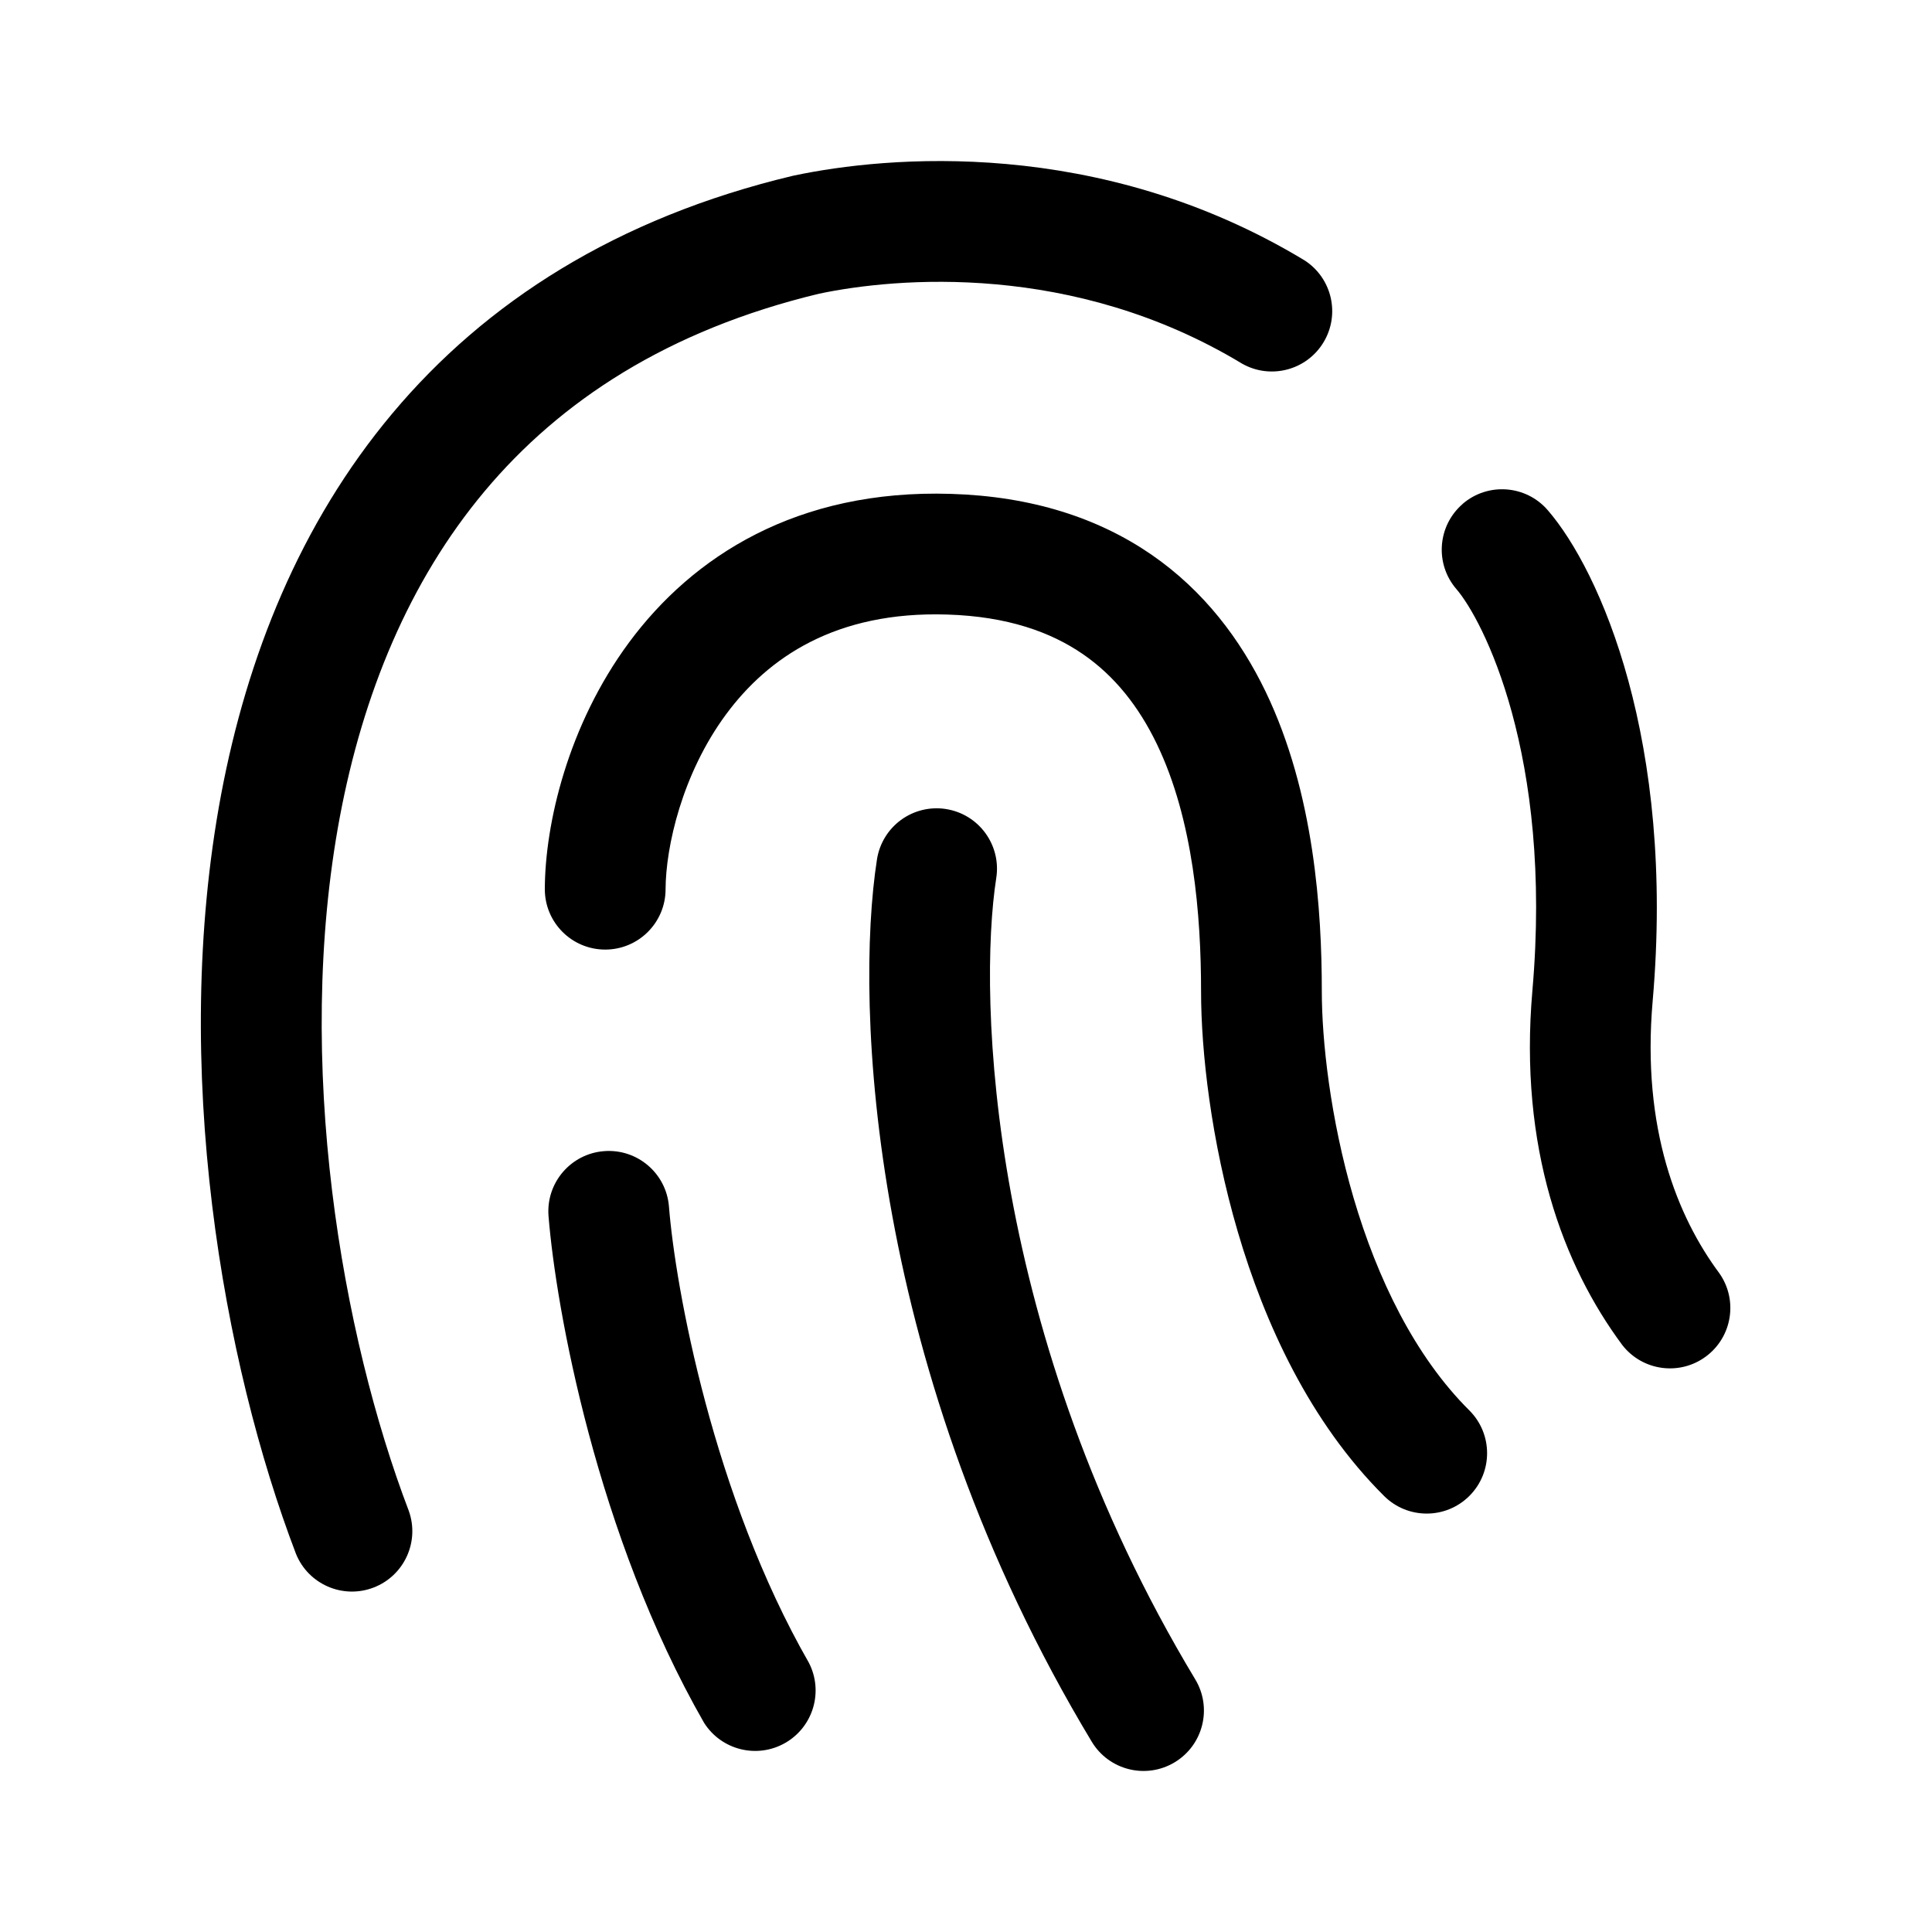
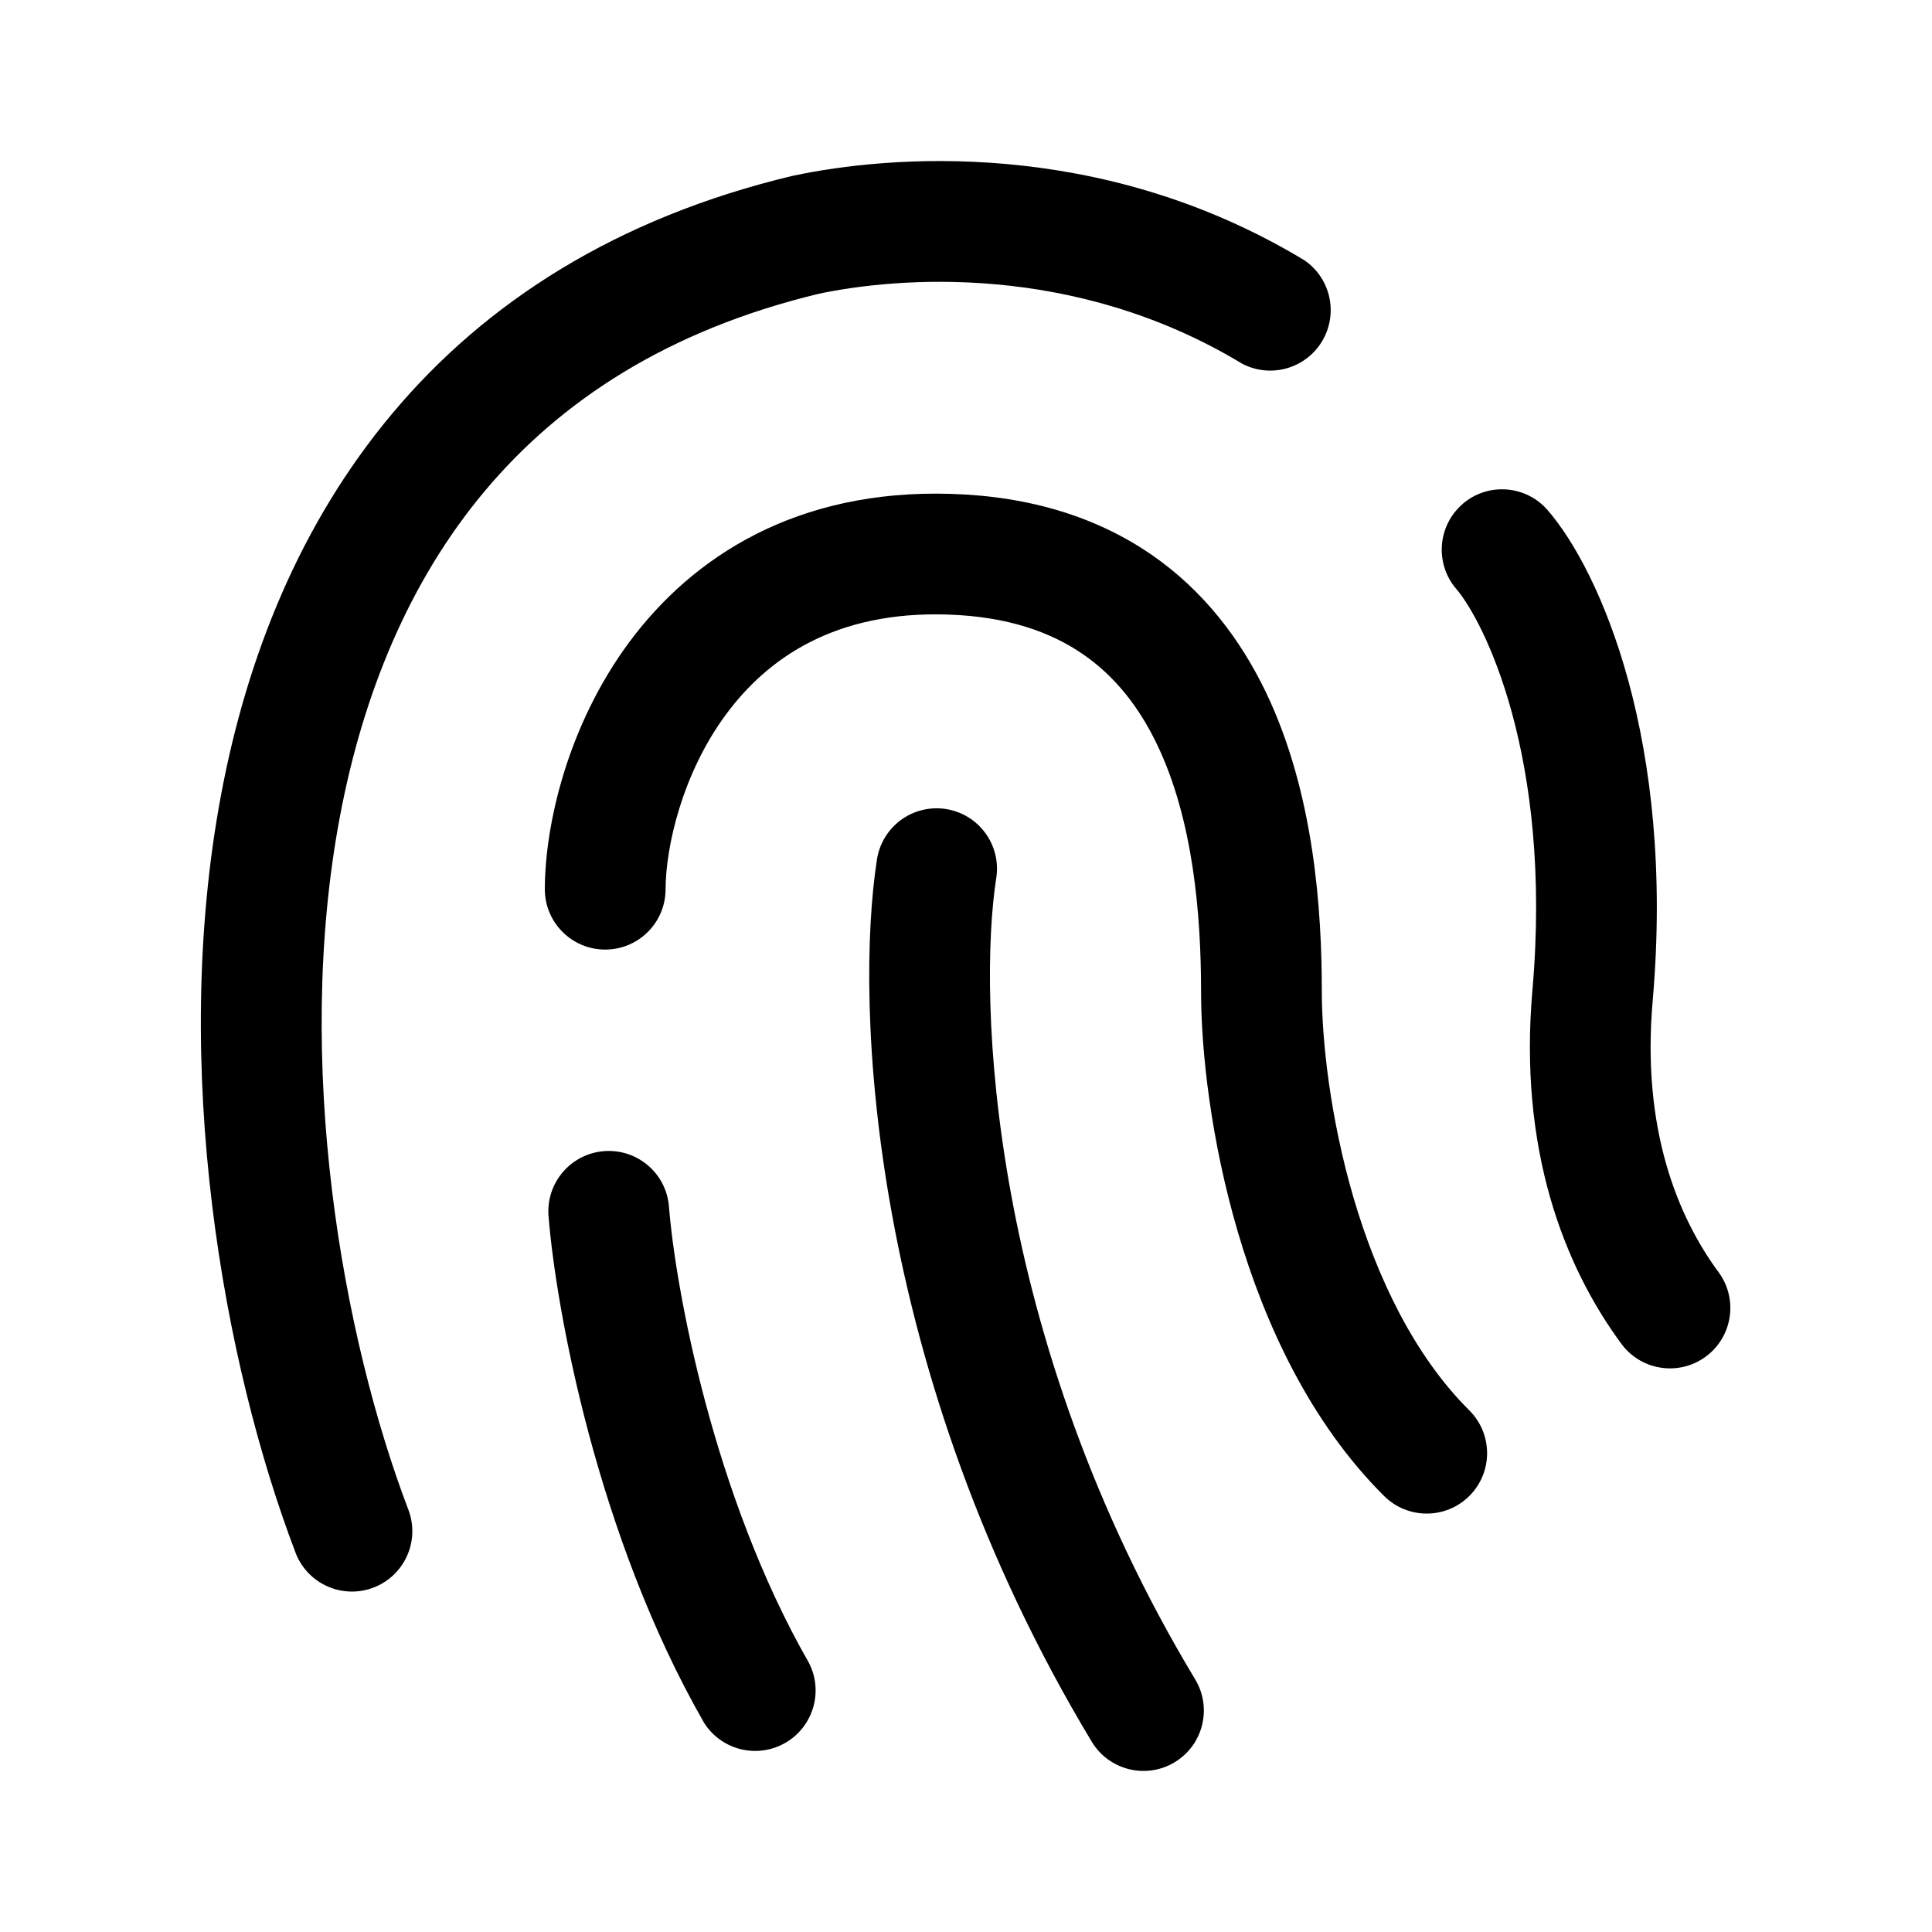
<svg xmlns="http://www.w3.org/2000/svg" width="24" height="24" fill="none" viewBox="0 0 24 24">
-   <path fill="#000" d="M11.75 10.05a.75.75 0 0 1 .626.856c-.23 1.478-.101 5.685 2.472 9.956a.75.75 0 1 1-1.286.774c-2.767-4.594-2.948-9.16-2.668-10.96a.75.75 0 0 1 .857-.626M7.503 14.3a.75.75 0 0 1 .807.688c.08 1.01.549 3.593 1.738 5.667a.751.751 0 0 1-1.302.746c-1.335-2.329-1.84-5.15-1.932-6.294a.75.75 0 0 1 .689-.807" />
-   <path fill="#000" d="M9.867 2.18c1.137-.24 3.782-.491 6.338 1.054a.75.75 0 0 1-.776 1.283c-2.1-1.269-4.304-1.068-5.252-.869-1.886.453-3.22 1.337-4.155 2.452-.945 1.127-1.514 2.529-1.8 4.046-.573 3.055.029 6.455.856 8.622a.75.75 0 0 1-1.401.535c-.902-2.361-1.566-6.047-.93-9.434.321-1.703.976-3.361 2.126-4.732 1.156-1.38 2.783-2.43 4.975-2.953z" />
-   <path fill="#000" d="M11.811 6.135c1.004.03 1.829.299 2.49.753.658.453 1.11 1.06 1.42 1.702.608 1.261.699 2.734.699 3.723 0 .607.103 1.573.395 2.569.294 1 .76 1.965 1.437 2.638a.75.75 0 0 1-1.058 1.064c-.923-.918-1.485-2.148-1.817-3.28-.334-1.137-.457-2.245-.457-2.99 0-.941-.095-2.13-.55-3.073-.222-.46-.52-.842-.919-1.116-.396-.272-.933-.468-1.686-.491-1.383-.043-2.224.534-2.745 1.239-.548.742-.75 1.648-.752 2.174a.75.75 0 0 1-1.5-.002c.002-.807.285-2.034 1.046-3.064.79-1.068 2.084-1.905 3.997-1.846m6.358.125a.75.75 0 0 1 1.058.078c.65.752 1.585 2.866 1.303 6.097-.139 1.59.311 2.685.827 3.38a.75.75 0 0 1-1.204.894c-.732-.986-1.288-2.444-1.117-4.404.256-2.934-.621-4.613-.944-4.987a.75.75 0 0 1 .077-1.057" />
+   <path fill="#000" d="M11.75 10.05a.75.75 0 0 1 .626.856c-.231 1.478-.101 5.685 2.471 9.956a.75.75 0 1 1-1.285.774c-2.767-4.594-2.949-9.16-2.668-10.96a.75.75 0 0 1 .857-.626M7.503 14.3a.75.75 0 0 1 .807.688c.08 1.01.549 3.593 1.738 5.667a.751.751 0 0 1-1.302.746c-1.335-2.329-1.84-5.15-1.932-6.294a.75.75 0 0 1 .689-.807" />
+   <path fill="#000" d="M9.867 2.18c1.137-.24 3.782-.491 6.338 1.054a.751.751 0 0 1-.776 1.283c-2.1-1.269-4.304-1.068-5.252-.869-1.886.453-3.22 1.337-4.155 2.452-.945 1.127-1.514 2.529-1.8 4.046-.574 3.055.029 6.455.856 8.622a.75.75 0 0 1-1.401.535c-.902-2.361-1.566-6.047-.93-9.434.32-1.703.976-3.361 2.126-4.732 1.156-1.38 2.783-2.43 4.974-2.953z" />
+   <path fill="#000" d="M11.811 6.135c1.003.03 1.828.299 2.49.753.657.453 1.11 1.06 1.42 1.702.608 1.261.699 2.734.699 3.723 0 .607.103 1.573.395 2.569.294 1 .76 1.965 1.437 2.638a.75.75 0 0 1-1.058 1.064c-.923-.918-1.485-2.148-1.817-3.28-.334-1.137-.457-2.245-.457-2.99 0-.941-.095-2.13-.55-3.073-.222-.46-.52-.842-.92-1.116-.395-.272-.932-.468-1.685-.491-1.383-.043-2.224.534-2.745 1.239-.548.742-.75 1.648-.752 2.174a.75.75 0 0 1-1.5-.002c.002-.807.285-2.034 1.046-3.064.79-1.068 2.084-1.905 3.997-1.846m6.358.125a.75.75 0 0 1 1.057.078c.651.752 1.586 2.866 1.304 6.097-.139 1.59.311 2.685.827 3.38a.75.75 0 0 1-1.204.894c-.733-.986-1.288-2.444-1.117-4.404.256-2.934-.622-4.613-.944-4.987a.75.75 0 0 1 .077-1.057" />
</svg>
